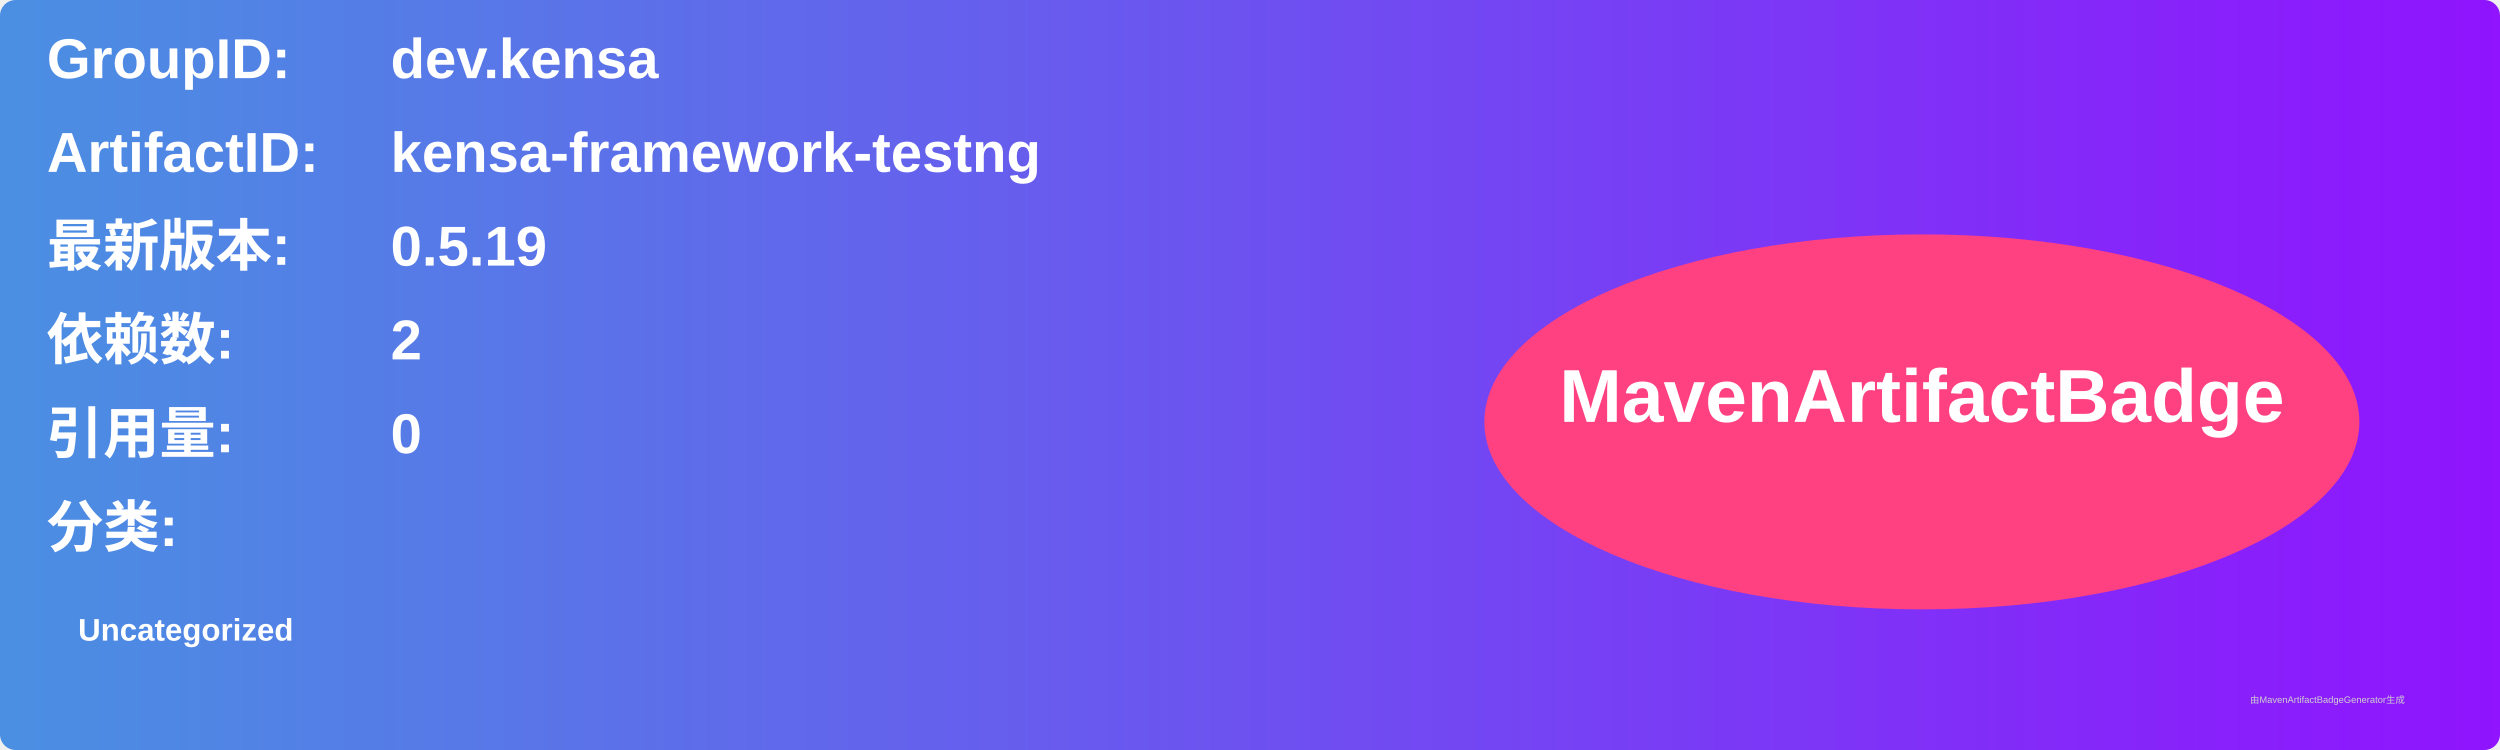
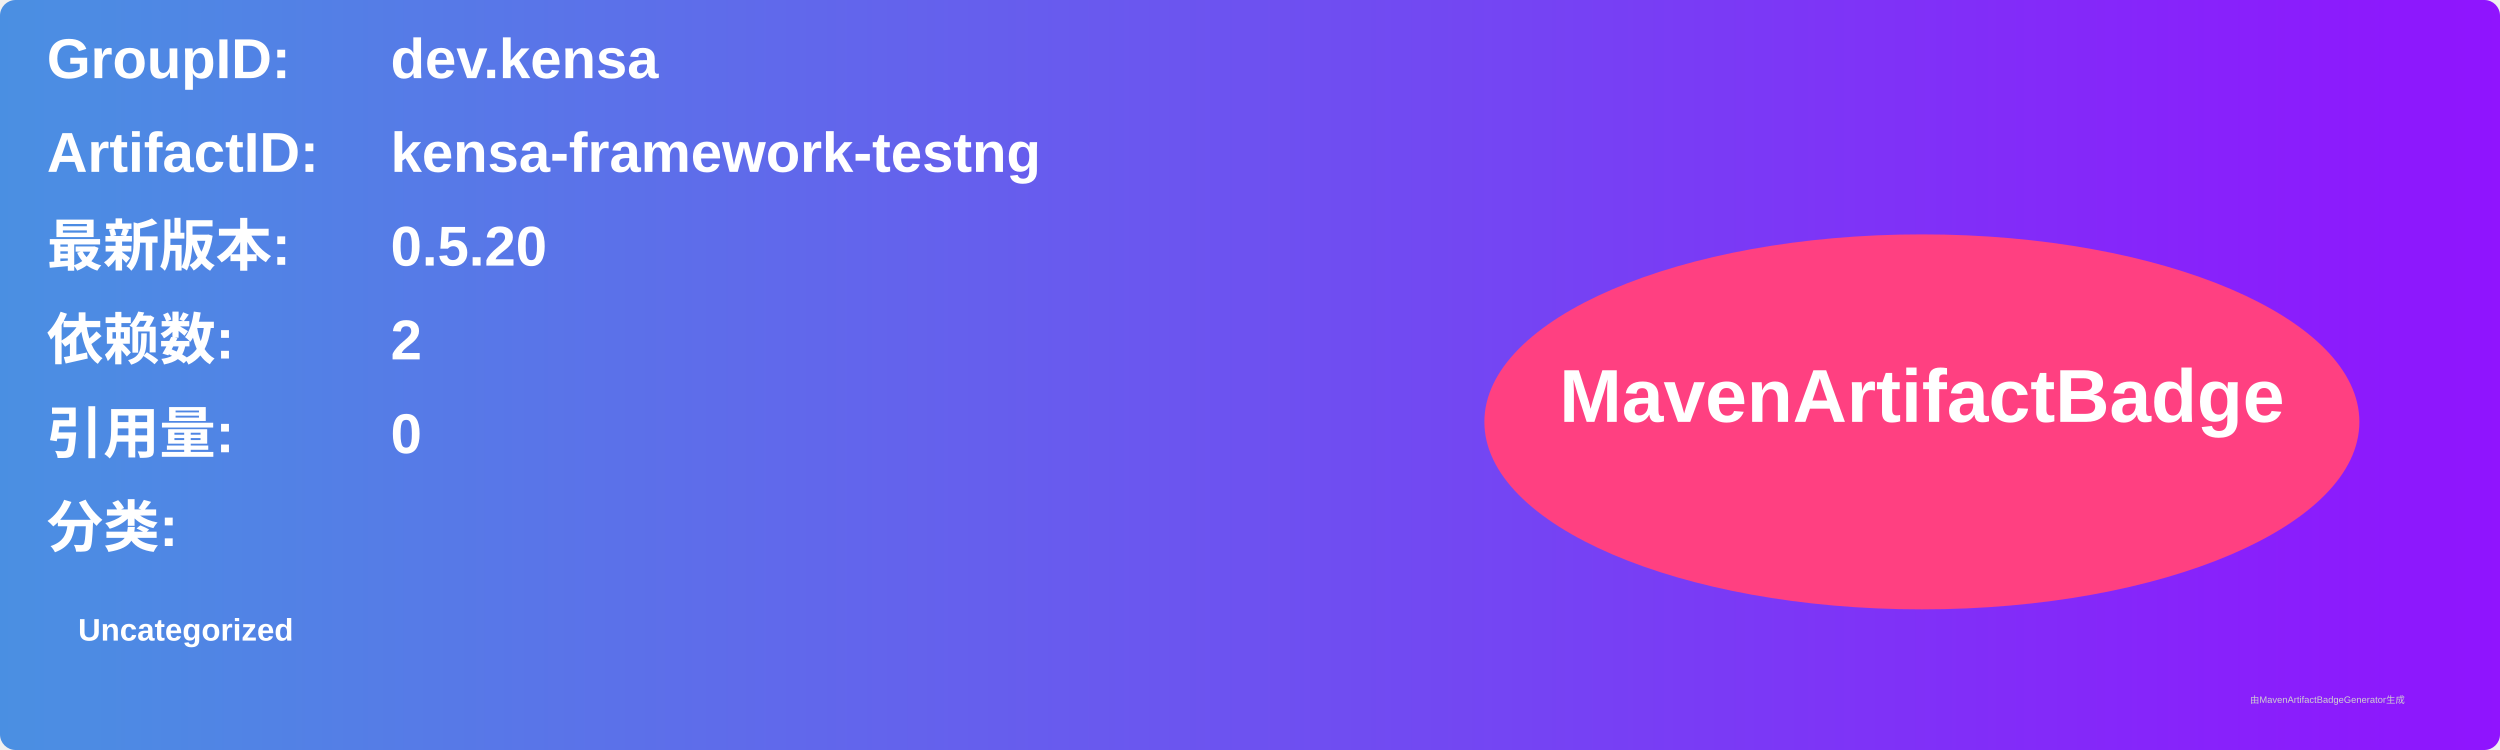
<svg xmlns="http://www.w3.org/2000/svg" width="800" height="240" viewBox="0 0 800 240">
  <linearGradient id="grad" x1="0%" y1="0%" x2="100%" y2="0%">
    <stop offset="0%" stop-color="#4a90e2" />
    <stop offset="100%" stop-color="#9013fe" />
  </linearGradient>
  <rect width="100%" height="100%" rx="5" ry="5" fill="url(#grad)" />
  <g transform="translate(15, 15)">
    <text x="0" y="10" font-family="Arial" font-size="18" fill="white" font-weight="bold" width="260">GroupID:</text>
    <text x="110" y="10" font-family="Arial" font-size="18" fill="white" font-weight="bold" width="460">dev.kensa</text>
    <text x="0" y="40" font-family="Arial" font-size="18" fill="white" font-weight="bold" width="260">ArtifactID:</text>
    <text x="110" y="40" font-family="Arial" font-size="18" fill="white" font-weight="bold" width="460">kensa-framework-testng</text>
    <text x="0" y="70" font-family="Arial" font-size="18" fill="white" font-weight="bold">最新版本:</text>
    <text x="110" y="70" font-family="Arial" font-size="18" fill="white" font-weight="bold">
-       <tspan font-weight="bold">0.5.19</tspan>
+       <tspan font-weight="bold">0.5.20</tspan>
    </text>
    <text x="0" y="100" font-family="Arial" font-size="18" fill="white" font-weight="bold">依赖数: </text>
    <text x="110" y="100" font-family="Arial" font-size="18" fill="white">
      <tspan font-weight="bold">2</tspan>
    </text>
    <text x="0" y="130" font-family="Arial" font-size="18" fill="white" font-weight="bold">引用量: </text>
    <text x="110" y="130" font-family="Arial" font-size="18" fill="white">
      <tspan font-weight="bold">0</tspan>
    </text>
    <text x="0" y="160" font-family="Arial" font-size="18" fill="white" font-weight="bold">分类:</text>
    <text x="10" y="190" font-family="Arial" font-size="10" fill="white">
      <tspan font-weight="bold">Uncategorized</tspan>
    </text>
    <ellipse cx="600" cy="120" rx="140" ry="60" fill="#ff4081" />
    <text x="600" y="120" text-anchor="middle" font-family="Arial" font-size="24" fill="white" font-weight="bold">MavenArtifactBadge</text>
  </g>
  <text x="720" y="225" font-family="Arial" font-size="3" fill="#d0d0d0">由MavenArtifactBadgeGenerator生成</text>
</svg>
